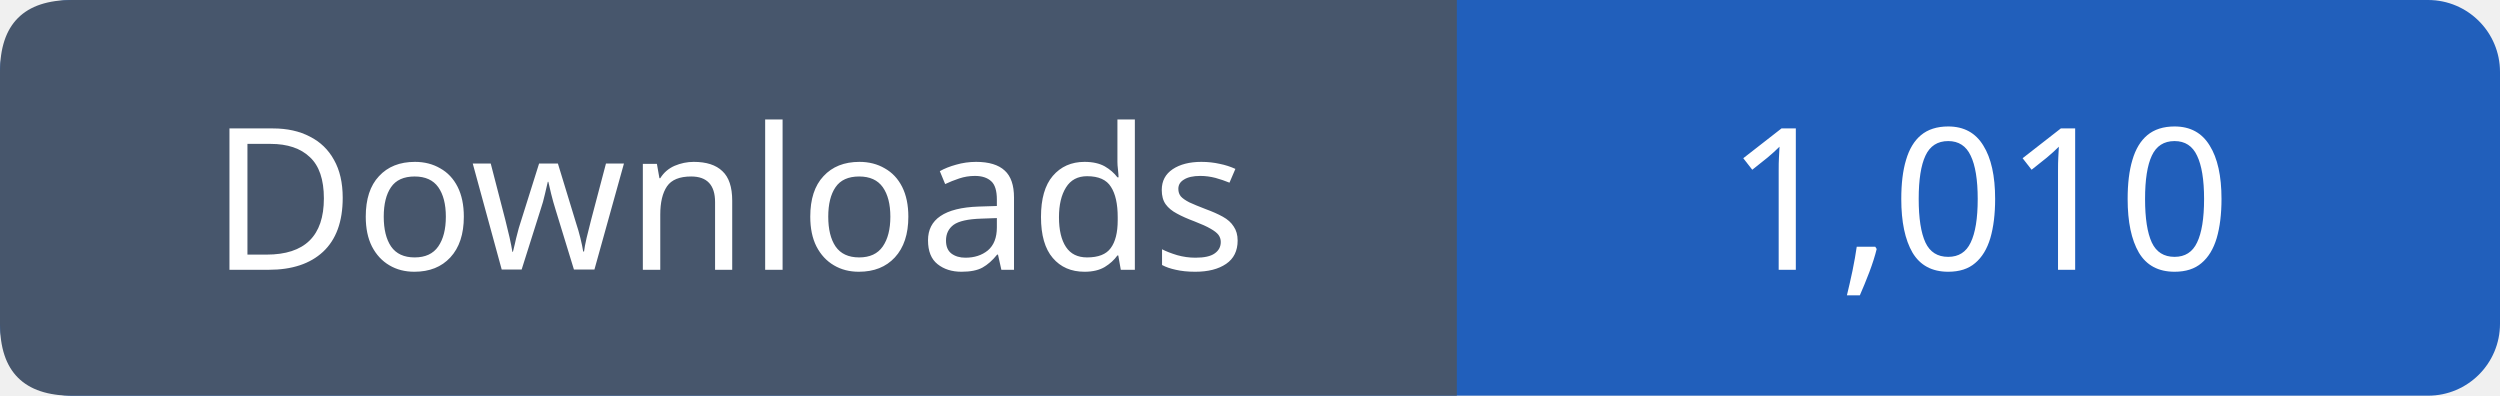
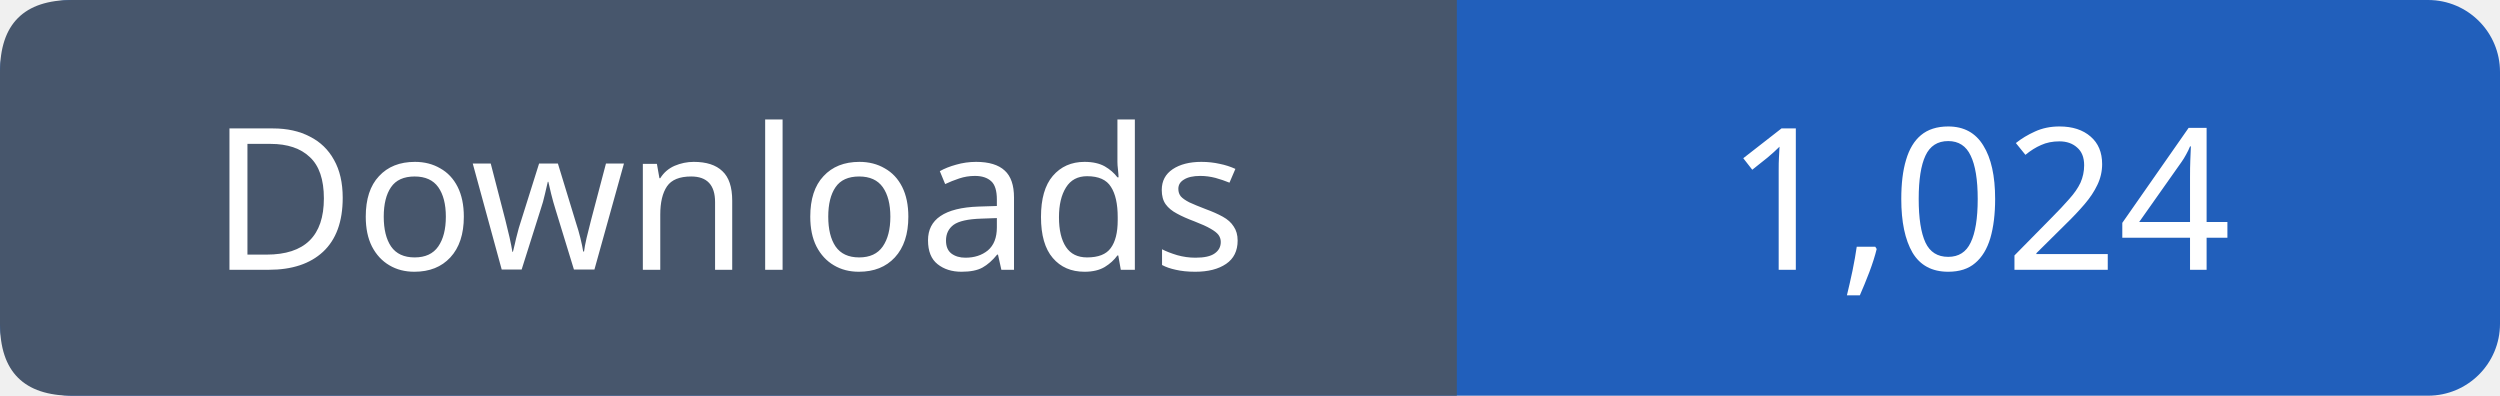
- <svg xmlns="http://www.w3.org/2000/svg" width="139" height="22" viewBox="0 0 139 22" role="img" aria-label="Downloads: 1,010">
+ <svg xmlns="http://www.w3.org/2000/svg" width="139" height="22" viewBox="0 0 139 22" role="img" aria-label="Downloads: 1,024">
  <rect width="139" height="22" rx="4" fill="#215fbb" />
  <path fill="#47566c" d="M4 0h77v22H4q-4 0-4-4V4q0-4 4-4" />
  <g font-family="Verdana,sans-serif" font-size="11" fill="white" text-anchor="middle">
    <text x="40.5" y="15">Downloads</text>
-     <text x="110.0" y="15">1,010</text>
+     <text x="110.0" y="15">1,024</text>
  </g>
</svg>
